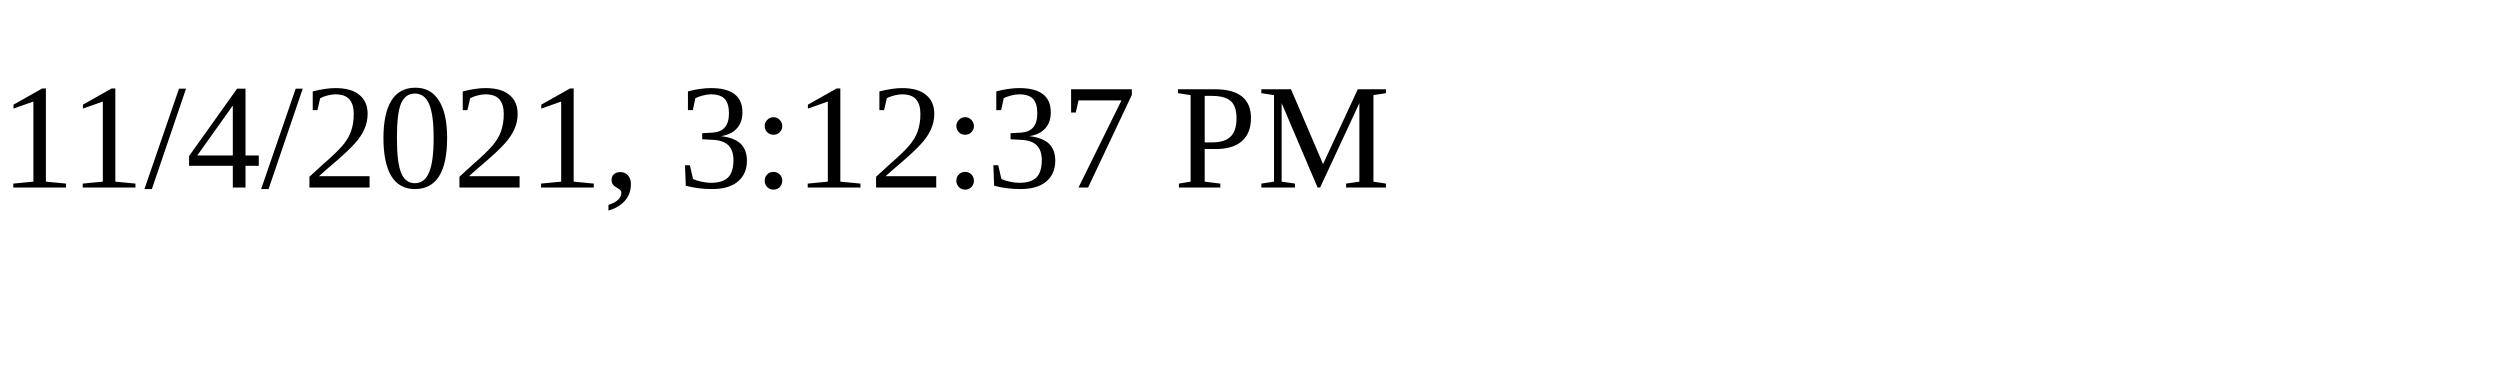
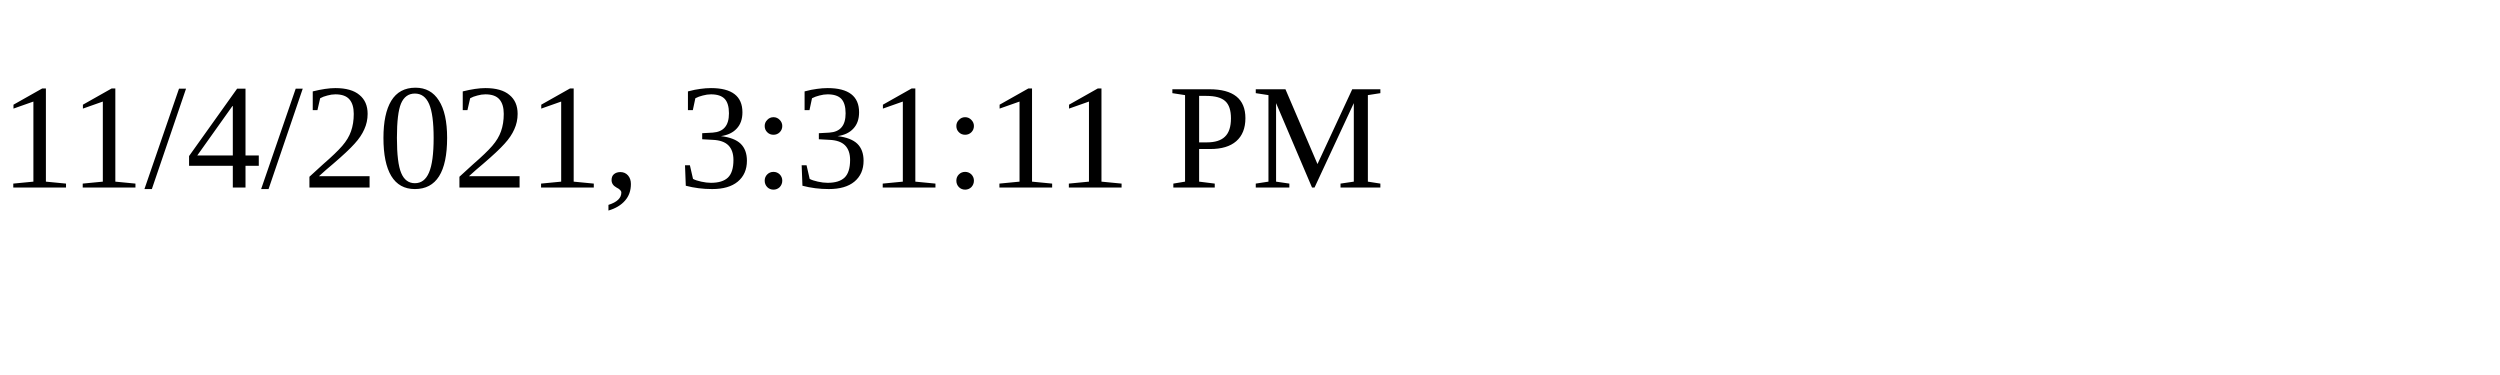
<svg xmlns="http://www.w3.org/2000/svg" height="30" width="200">
-   <text x="0" y="15">11/4/2021, 3:12:37 PM</text>
+   <text x="0" y="15">11/4/2021, 3:31:11 PM</text>
</svg>
